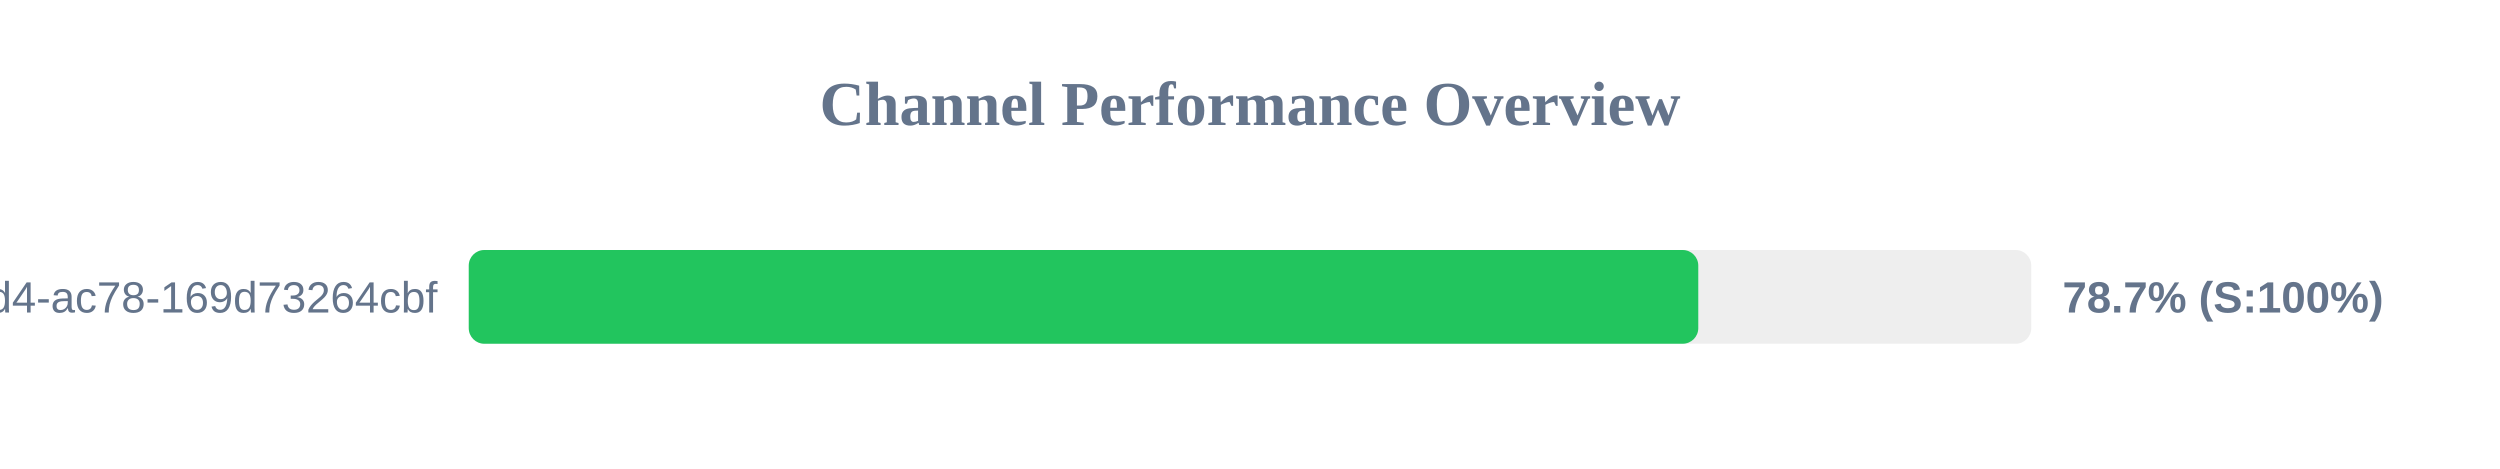
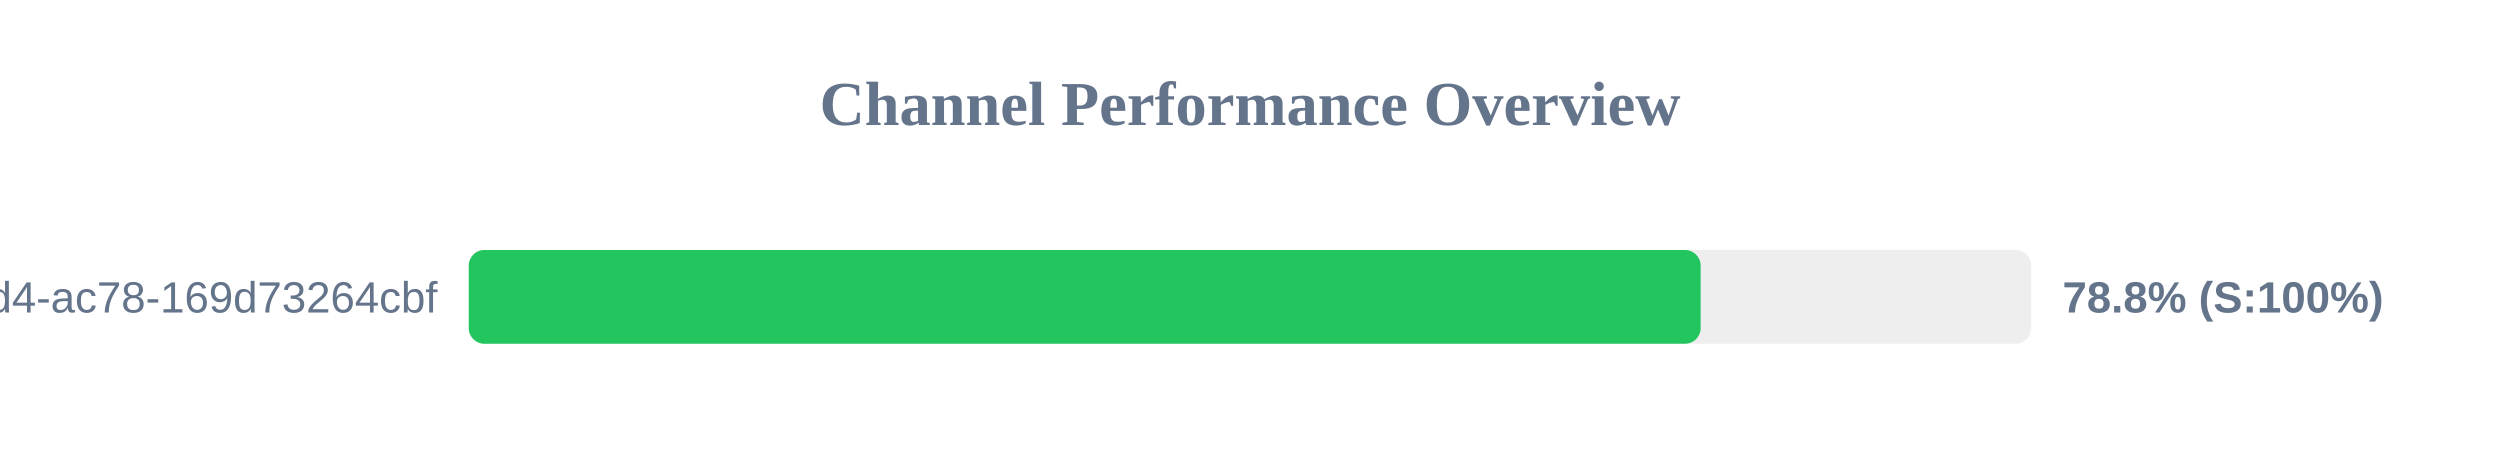
<svg xmlns="http://www.w3.org/2000/svg" width="800" height="150" version="1.1">
  <style>
        .row { font: 14px Arial; fill: #64748b; }
        .score { font: bold 14px Arial; fill: #64748b; }
    </style>
  <text x="400" y="40" text-anchor="middle" font-size="20px" font-weight="bold" fill="#64748b">Channel Performance Overview</text>
  <rect x="150" y="80" width="500" height="30" fill="#eee" rx="5" />
-   <rect x="150" y="80" width="393.45" height="30" fill="#22c55e" rx="5" />
+   <rect x="150" y="80" width="394.2" height="30" fill="#22c55e" rx="5" />
  <text x="140" y="100" text-anchor="end" class="row">?uuid=48c2c901-72e6-46d4-ac78-169d73264cbf</text>
-   <text x="660" y="100" text-anchor="start" class="score">78.7% (S:100%)</text>
+   <text x="660" y="100" text-anchor="start" class="score">78.8% (S:100%)</text>
</svg>
